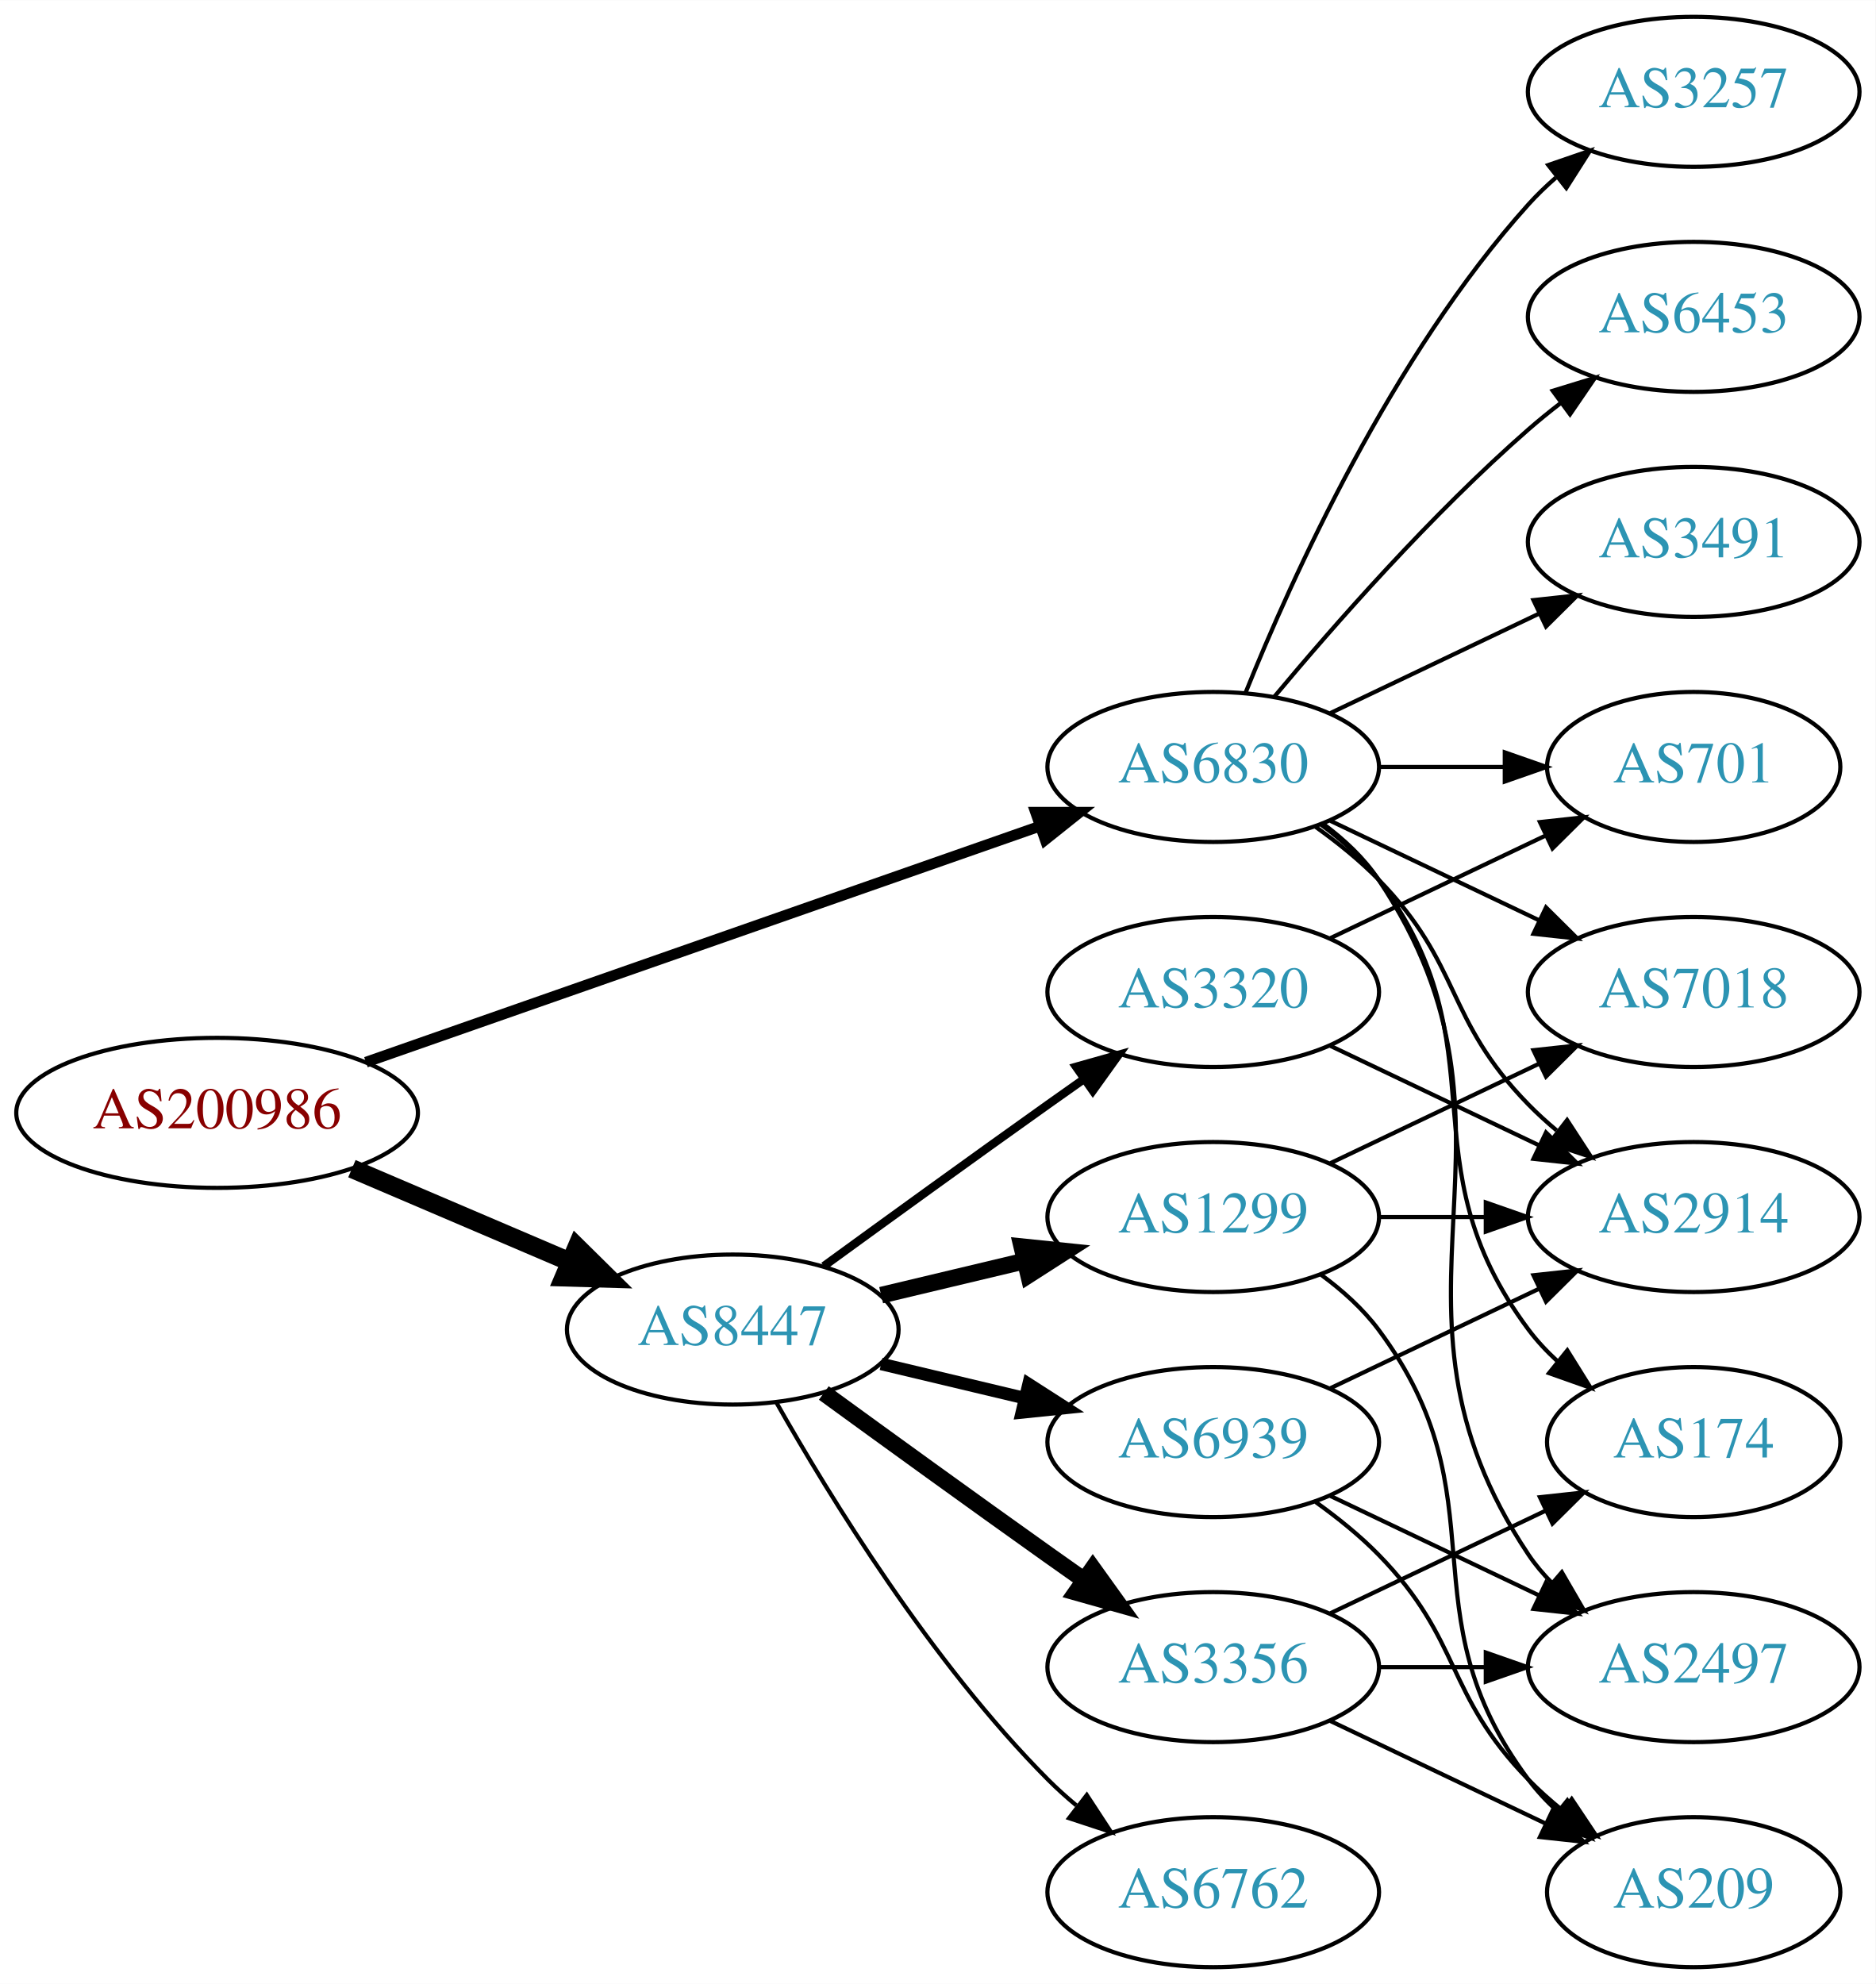
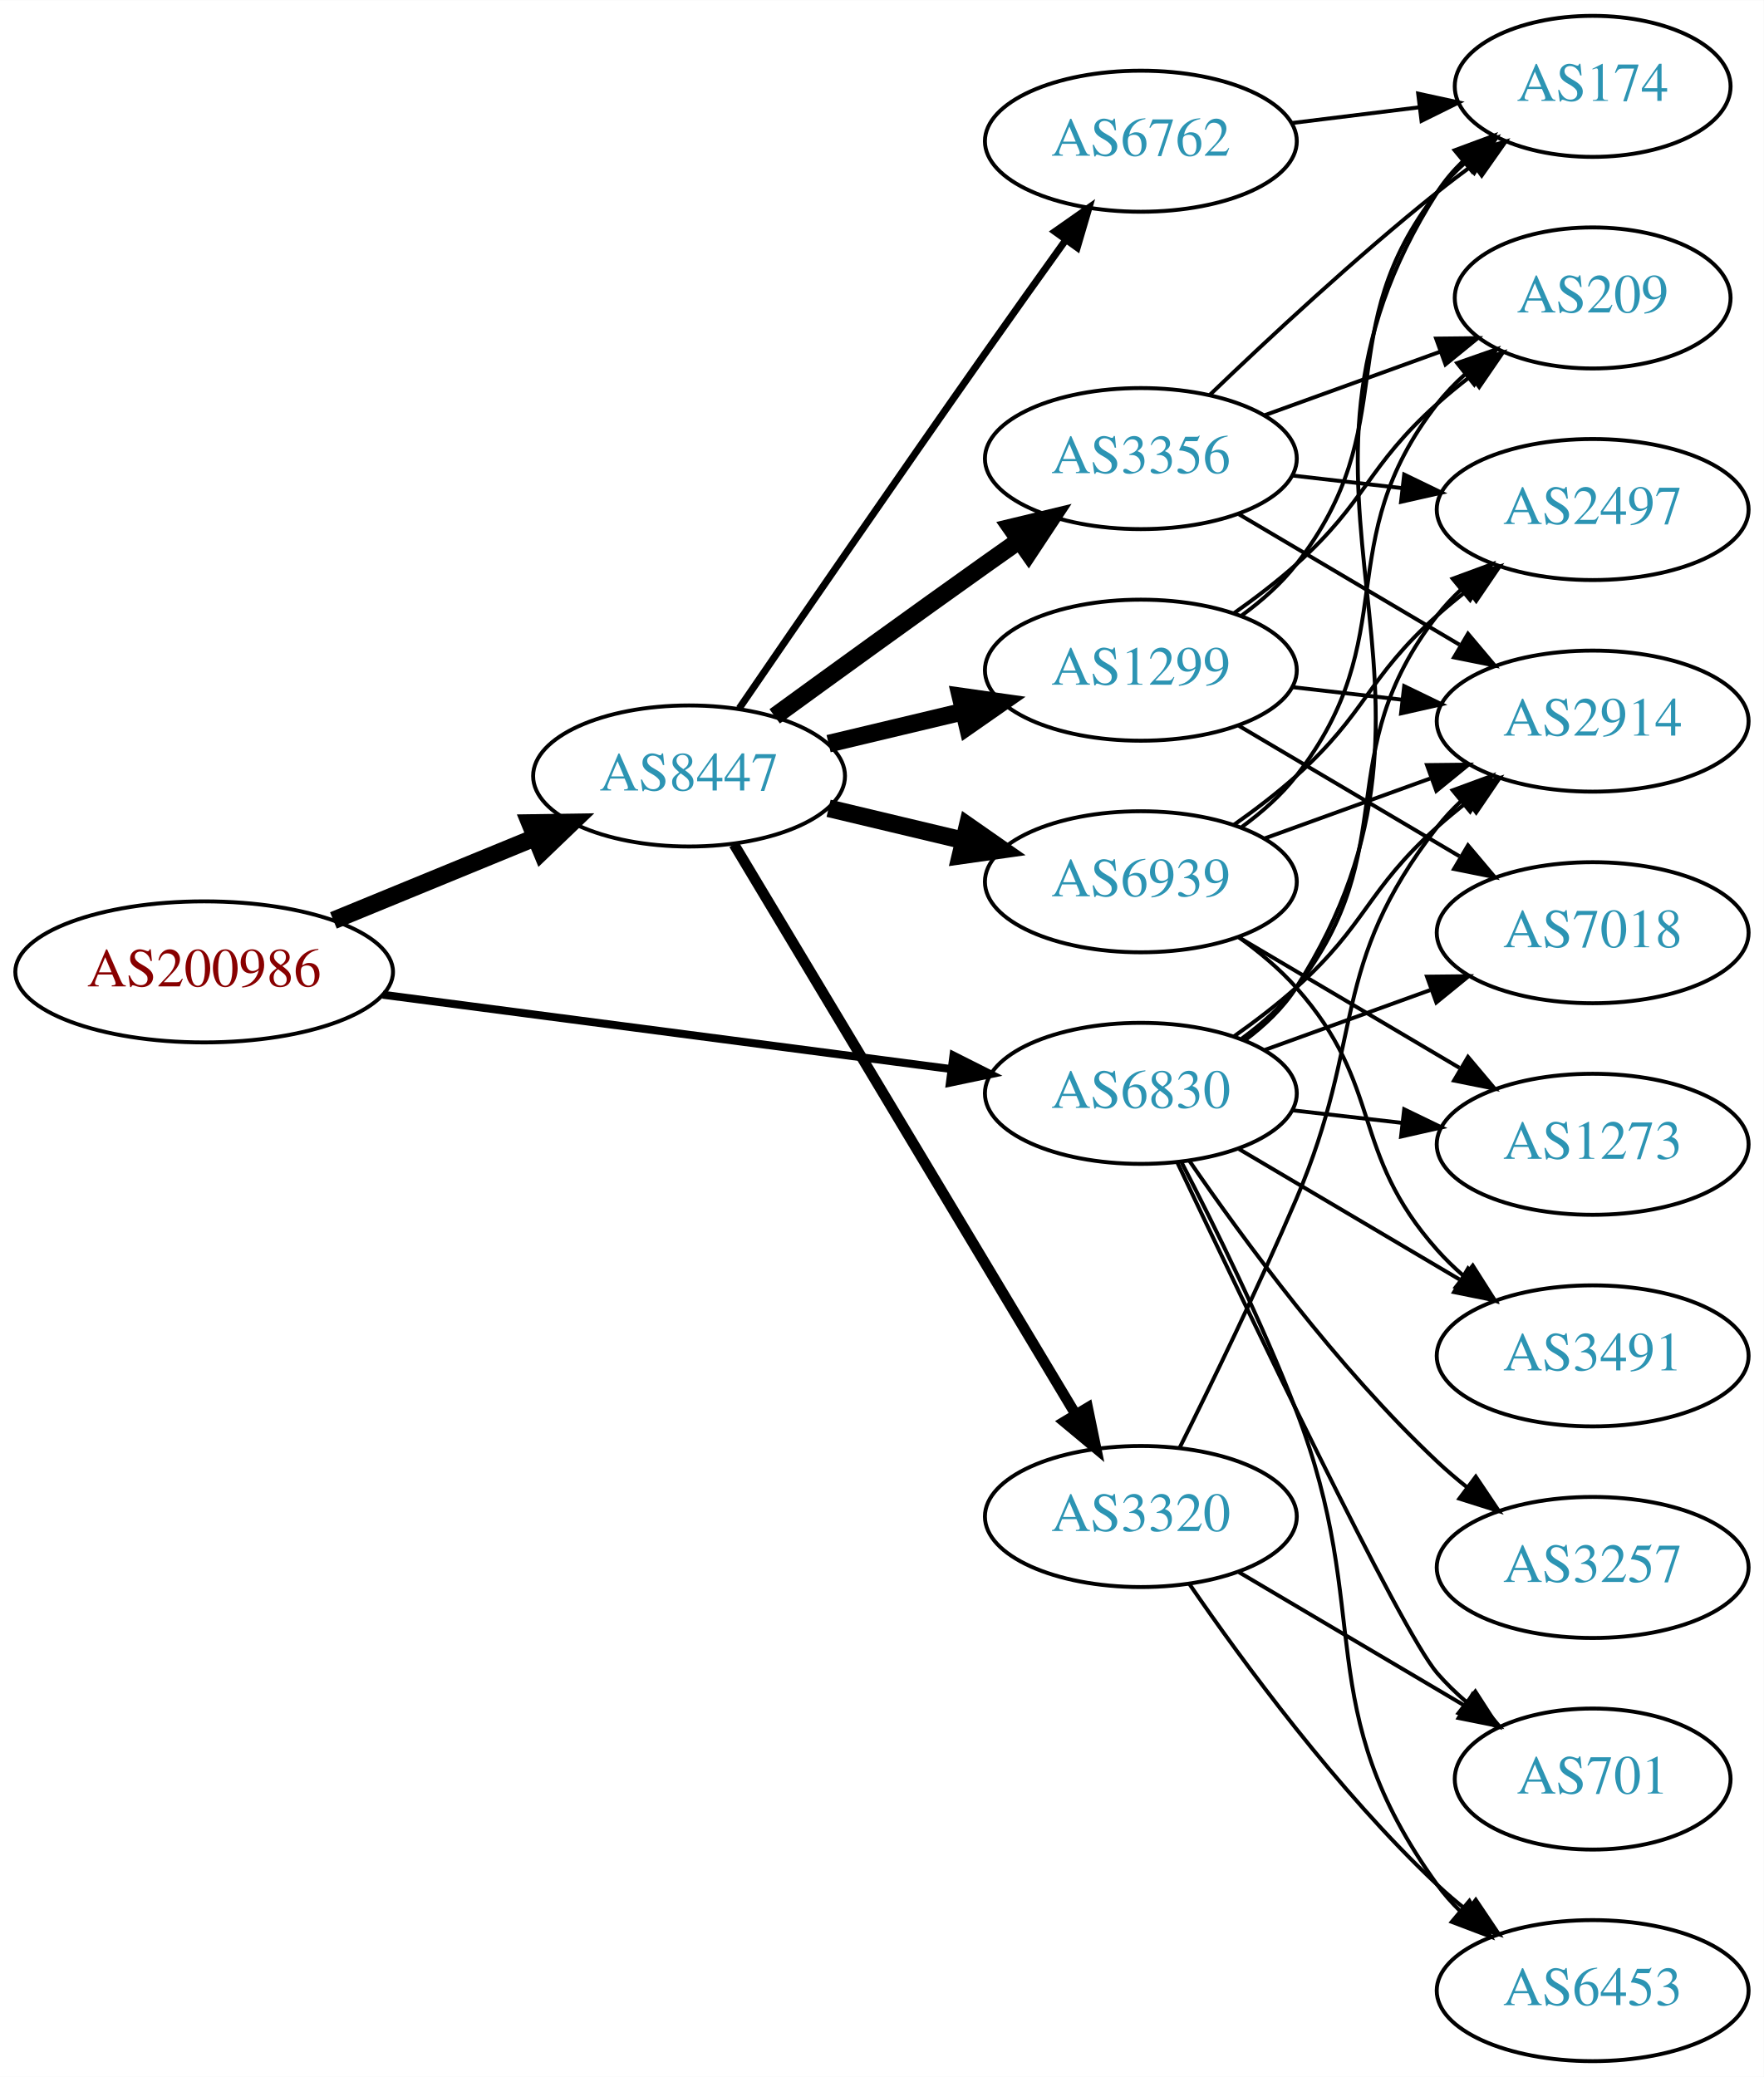
- <svg xmlns="http://www.w3.org/2000/svg" xmlns:xlink="http://www.w3.org/1999/xlink" width="450pt" height="476pt" viewBox="0.00 0.00 450.07 476.00">
-   <g id="graph0" class="graph" transform="scale(1 1) rotate(0) translate(4 472)">
-     <polygon fill="white" stroke="none" points="-4,4 -4,-472 446.07,-472 446.07,4 -4,4" />
+ <svg xmlns="http://www.w3.org/2000/svg" xmlns:xlink="http://www.w3.org/1999/xlink" width="450pt" height="530pt" viewBox="0.00 0.00 450.07 530.00">
+   <g id="graph0" class="graph" transform="scale(1 1) rotate(0) translate(4 526)">
+     <polygon fill="white" stroke="none" points="-4,4 -4,-526 446.07,-526 446.07,4 -4,4" />
    <g id="node1" class="node">
      <g id="a_node1">
        <a xlink:href="/asn/200986" xlink:title="AS200986 ~ D Swarovski Tourism Service GmbH [AT]">
-           <ellipse fill="#ffffff" stroke="black" cx="48.096" cy="-205" rx="48.192" ry="18" />
-           <text text-anchor="middle" x="48.096" y="-201.3" font-family="Times,serif" font-size="14.00" fill="#880000">AS200986</text>
+           <ellipse fill="#ffffff" stroke="black" cx="48.096" cy="-278" rx="48.192" ry="18" />
+           <text text-anchor="middle" x="48.096" y="-274.3" font-family="Times,serif" font-size="14.00" fill="#880000">AS200986</text>
        </a>
      </g>
    </g>
    <g id="node2" class="node">
      <g id="a_node2">
        <a xlink:href="/asn/6830" xlink:title="AS6830 ~ LGI-UPC [AT]">
-           <ellipse fill="#ffffff" stroke="black" cx="287.131" cy="-288" rx="39.794" ry="18" />
-           <text text-anchor="middle" x="287.131" y="-284.3" font-family="Times,serif" font-size="14.00" fill="#2c94b3">AS6830</text>
+           <ellipse fill="#ffffff" stroke="black" cx="287.131" cy="-247" rx="39.794" ry="18" />
+           <text text-anchor="middle" x="287.131" y="-243.3" font-family="Times,serif" font-size="14.00" fill="#2c94b3">AS6830</text>
        </a>
      </g>
    </g>
    <g id="edge1" class="edge">
-       <path fill="none" stroke="black" stroke-width="2.571" d="M83.817,-217.158C126.825,-232.218 199.976,-257.832 245.536,-273.785" />
-       <polygon fill="black" stroke="black" stroke-width="2.571" points="244.502,-277.131 255.097,-277.133 246.815,-270.525 244.502,-277.131" />
+       <path fill="none" stroke="black" stroke-width="2.025" d="M93.68,-272.169C135.06,-266.757 196.461,-258.727 238.723,-253.2" />
+       <polygon fill="black" stroke="black" stroke-width="2.025" points="239.302,-256.654 248.764,-251.887 238.395,-249.713 239.302,-256.654" />
    </g>
    <g id="node3" class="node">
      <g id="a_node3">
        <a xlink:href="/asn/8447" xlink:title="AS8447 ~ A1 Telekom Austria AG [AT]">
-           <ellipse fill="#ffffff" stroke="black" cx="171.838" cy="-153" rx="39.794" ry="18" />
-           <text text-anchor="middle" x="171.838" y="-149.3" font-family="Times,serif" font-size="14.00" fill="#2c94b3">AS8447</text>
+           <ellipse fill="#ffffff" stroke="black" cx="171.838" cy="-328" rx="39.794" ry="18" />
+           <text text-anchor="middle" x="171.838" y="-324.3" font-family="Times,serif" font-size="14.00" fill="#2c94b3">AS8447</text>
        </a>
      </g>
    </g>
    <g id="edge2" class="edge">
-       <path fill="none" stroke="black" stroke-width="4.5" d="M80.447,-191.609C96.349,-184.817 115.796,-176.51 132.573,-169.344" />
-       <polygon fill="black" stroke="black" stroke-width="4.5" points="134.446,-172.826 142.095,-165.277 131.352,-165.584 134.446,-172.826" />
+       <path fill="none" stroke="black" stroke-width="4.5" d="M81.082,-291.137C96.865,-297.619 116.021,-305.486 132.575,-312.285" />
+       <polygon fill="black" stroke="black" stroke-width="4.5" points="131.231,-315.99 141.977,-316.147 134.223,-308.705 131.231,-315.99" />
    </g>
    <g id="node4" class="node">
      <g id="a_node4">
-         <a xlink:href="/asn/7018" xlink:title="AS7018 ~ AT&amp;T Services, Inc. [US]">
-           <ellipse fill="#ffffff" stroke="black" cx="402.424" cy="-234" rx="39.794" ry="18" />
-           <text text-anchor="middle" x="402.424" y="-230.3" font-family="Times,serif" font-size="14.00" fill="#2c94b3">AS7018</text>
+         <a xlink:href="/asn/2914" xlink:title="AS2914 ~ NTT America, Inc. [US]">
+           <ellipse fill="#ffffff" stroke="black" cx="402.424" cy="-342" rx="39.794" ry="18" />
+           <text text-anchor="middle" x="402.424" y="-338.3" font-family="Times,serif" font-size="14.00" fill="#2c94b3">AS2914</text>
        </a>
      </g>
    </g>
    <g id="edge3" class="edge">
-       <path fill="none" stroke="black" d="M315.267,-275.066C330.261,-267.919 349.082,-258.948 365.306,-251.215" />
-       <polygon fill="black" stroke="black" points="366.988,-254.291 374.509,-246.829 363.976,-247.972 366.988,-254.291" />
+       <path fill="none" stroke="black" d="M310.896,-261.546C316.295,-265.359 321.898,-269.633 326.777,-274 344.847,-290.172 344.708,-298.828 362.777,-315 365.217,-317.183 367.838,-319.344 370.523,-321.435" />
+       <polygon fill="black" stroke="black" points="368.539,-324.32 378.659,-327.454 372.702,-318.693 368.539,-324.32" />
    </g>
    <g id="node5" class="node">
      <g id="a_node5">
-         <a xlink:href="/asn/701" xlink:title="AS701 ~ UUNET [US]">
-           <ellipse fill="#ffffff" stroke="black" cx="402.424" cy="-288" rx="35.194" ry="18" />
-           <text text-anchor="middle" x="402.424" y="-284.3" font-family="Times,serif" font-size="14.00" fill="#2c94b3">AS701</text>
+         <a xlink:href="/asn/2497" xlink:title="AS2497 ~ Internet Initiative Japan Inc. [JP]">
+           <ellipse fill="#ffffff" stroke="black" cx="402.424" cy="-396" rx="39.794" ry="18" />
+           <text text-anchor="middle" x="402.424" y="-392.3" font-family="Times,serif" font-size="14.00" fill="#2c94b3">AS2497</text>
        </a>
      </g>
    </g>
    <g id="edge4" class="edge">
-       <path fill="none" stroke="black" d="M326.803,-288C336.508,-288 346.999,-288 356.962,-288" />
-       <polygon fill="black" stroke="black" points="357.098,-291.5 367.098,-288 357.098,-284.5 357.098,-291.5" />
+       <path fill="none" stroke="black" d="M312.913,-260.995C317.997,-264.719 322.956,-269.092 326.777,-274 354.518,-309.625 335.037,-333.375 362.777,-369 364.569,-371.301 366.61,-373.484 368.797,-375.538" />
+       <polygon fill="black" stroke="black" points="366.699,-378.344 376.641,-382.005 371.152,-372.943 366.699,-378.344" />
    </g>
    <g id="node6" class="node">
      <g id="a_node6">
-         <a xlink:href="/asn/2914" xlink:title="AS2914 ~ NTT America, Inc. [US]">
+         <a xlink:href="/asn/3491" xlink:title="AS3491 ~ PCCW Global, Inc. [US]">
          <ellipse fill="#ffffff" stroke="black" cx="402.424" cy="-180" rx="39.794" ry="18" />
-           <text text-anchor="middle" x="402.424" y="-176.3" font-family="Times,serif" font-size="14.00" fill="#2c94b3">AS2914</text>
+           <text text-anchor="middle" x="402.424" y="-176.3" font-family="Times,serif" font-size="14.00" fill="#2c94b3">AS3491</text>
        </a>
      </g>
    </g>
    <g id="edge5" class="edge">
-       <path fill="none" stroke="black" d="M311.725,-273.611C316.981,-269.852 322.313,-265.563 326.777,-261 346.95,-240.383 342.605,-227.617 362.777,-207 364.87,-204.861 367.154,-202.782 369.53,-200.79" />
-       <polygon fill="black" stroke="black" points="372.049,-203.268 377.83,-194.389 367.774,-197.725 372.049,-203.268" />
+       <path fill="none" stroke="black" d="M312.157,-232.791C328.53,-223.109 350.417,-210.165 368.421,-199.518" />
+       <polygon fill="black" stroke="black" points="370.606,-202.292 377.432,-194.188 367.043,-196.266 370.606,-202.292" />
    </g>
    <g id="node7" class="node">
      <g id="a_node7">
        <a xlink:href="/asn/3257" xlink:title="AS3257 ~ GTT [DE]">
-           <ellipse fill="#ffffff" stroke="black" cx="402.424" cy="-450" rx="39.794" ry="18" />
-           <text text-anchor="middle" x="402.424" y="-446.3" font-family="Times,serif" font-size="14.00" fill="#2c94b3">AS3257</text>
+           <ellipse fill="#ffffff" stroke="black" cx="402.424" cy="-126" rx="39.794" ry="18" />
+           <text text-anchor="middle" x="402.424" y="-122.3" font-family="Times,serif" font-size="14.00" fill="#2c94b3">AS3257</text>
        </a>
      </g>
    </g>
    <g id="edge6" class="edge">
-       <path fill="none" stroke="black" d="M294.879,-305.787C305.93,-333.243 329.983,-386.578 362.777,-423 364.78,-425.224 366.999,-427.363 369.331,-429.397" />
-       <polygon fill="black" stroke="black" points="367.529,-432.433 377.55,-435.873 371.862,-426.935 367.529,-432.433" />
+       <path fill="none" stroke="black" d="M299.488,-229.817C313.096,-209.972 337.274,-176.985 362.777,-153 365.162,-150.757 367.745,-148.556 370.407,-146.438" />
+       <polygon fill="black" stroke="black" points="372.596,-149.171 378.504,-140.377 368.401,-143.567 372.596,-149.171" />
    </g>
    <g id="node8" class="node">
      <g id="a_node8">
-         <a xlink:href="/asn/174" xlink:title="AS174 ~ Cogent Communications [US]">
-           <ellipse fill="#ffffff" stroke="black" cx="402.424" cy="-126" rx="35.194" ry="18" />
-           <text text-anchor="middle" x="402.424" y="-122.3" font-family="Times,serif" font-size="14.00" fill="#2c94b3">AS174</text>
+         <a xlink:href="/asn/1273" xlink:title="AS1273 ~ Vodafone Group PLC [EU]">
+           <ellipse fill="#ffffff" stroke="black" cx="402.424" cy="-234" rx="39.794" ry="18" />
+           <text text-anchor="middle" x="402.424" y="-230.3" font-family="Times,serif" font-size="14.00" fill="#2c94b3">AS1273</text>
        </a>
      </g>
    </g>
    <g id="edge7" class="edge">
-       <path fill="none" stroke="black" d="M313.062,-274.118C318.138,-270.389 323.056,-265.984 326.777,-261 357.049,-220.458 332.506,-193.542 362.777,-153 364.785,-150.311 367.141,-147.791 369.682,-145.454" />
-       <polygon fill="black" stroke="black" points="372.097,-148.004 377.698,-139.011 367.711,-142.548 372.097,-148.004" />
+       <path fill="none" stroke="black" d="M325.856,-242.671C334.837,-241.641 344.536,-240.528 353.893,-239.454" />
+       <polygon fill="black" stroke="black" points="354.328,-242.927 363.864,-238.31 353.53,-235.973 354.328,-242.927" />
    </g>
    <g id="node9" class="node">
      <g id="a_node9">
        <a xlink:href="/asn/6453" xlink:title="AS6453 ~ TATA COMMUNICATIONS (AMERICA) INC [US]">
-           <ellipse fill="#ffffff" stroke="black" cx="402.424" cy="-396" rx="39.794" ry="18" />
-           <text text-anchor="middle" x="402.424" y="-392.3" font-family="Times,serif" font-size="14.00" fill="#2c94b3">AS6453</text>
+           <ellipse fill="#ffffff" stroke="black" cx="402.424" cy="-18" rx="39.794" ry="18" />
+           <text text-anchor="middle" x="402.424" y="-14.3" font-family="Times,serif" font-size="14.00" fill="#2c94b3">AS6453</text>
        </a>
      </g>
    </g>
    <g id="edge8" class="edge">
-       <path fill="none" stroke="black" d="M301.761,-304.817C316.044,-321.929 339.59,-348.745 362.777,-369 365.243,-371.154 367.882,-373.294 370.579,-375.372" />
-       <polygon fill="black" stroke="black" points="368.604,-378.264 378.733,-381.37 372.752,-372.625 368.604,-378.264" />
+       <path fill="none" stroke="black" d="M297.545,-229.336C305.928,-213.158 318.164,-188.396 326.777,-166 346.919,-113.632 329.945,-90.498 362.777,-45 364.484,-42.636 366.463,-40.406 368.607,-38.32" />
+       <polygon fill="black" stroke="black" points="370.97,-40.907 376.372,-31.793 366.465,-35.549 370.97,-40.907" />
    </g>
    <g id="node10" class="node">
      <g id="a_node10">
-         <a xlink:href="/asn/3491" xlink:title="AS3491 ~ PCCW Global, Inc. [US]">
-           <ellipse fill="#ffffff" stroke="black" cx="402.424" cy="-342" rx="39.794" ry="18" />
-           <text text-anchor="middle" x="402.424" y="-338.3" font-family="Times,serif" font-size="14.00" fill="#2c94b3">AS3491</text>
+         <a xlink:href="/asn/174" xlink:title="AS174 ~ Cogent Communications [US]">
+           <ellipse fill="#ffffff" stroke="black" cx="402.424" cy="-504" rx="35.194" ry="18" />
+           <text text-anchor="middle" x="402.424" y="-500.3" font-family="Times,serif" font-size="14.00" fill="#2c94b3">AS174</text>
        </a>
      </g>
    </g>
    <g id="edge9" class="edge">
-       <path fill="none" stroke="black" d="M315.267,-300.934C330.261,-308.081 349.082,-317.052 365.306,-324.785" />
-       <polygon fill="black" stroke="black" points="363.976,-328.028 374.509,-329.171 366.988,-321.709 363.976,-328.028" />
+       <path fill="none" stroke="black" d="M313.617,-260.498C318.664,-264.248 323.43,-268.757 326.777,-274 376.089,-351.23 313.466,-399.77 362.777,-477 364.583,-479.828 366.802,-482.443 369.255,-484.841" />
+       <polygon fill="black" stroke="black" points="367.206,-487.688 377.138,-491.376 371.673,-482.299 367.206,-487.688" />
    </g>
    <g id="node11" class="node">
      <g id="a_node11">
-         <a xlink:href="/asn/2497" xlink:title="AS2497 ~ Internet Initiative Japan Inc. [JP]">
-           <ellipse fill="#ffffff" stroke="black" cx="402.424" cy="-72" rx="39.794" ry="18" />
-           <text text-anchor="middle" x="402.424" y="-68.3" font-family="Times,serif" font-size="14.00" fill="#2c94b3">AS2497</text>
+         <a xlink:href="/asn/7018" xlink:title="AS7018 ~ AT&amp;T Services, Inc. [US]">
+           <ellipse fill="#ffffff" stroke="black" cx="402.424" cy="-288" rx="39.794" ry="18" />
+           <text text-anchor="middle" x="402.424" y="-284.3" font-family="Times,serif" font-size="14.00" fill="#2c94b3">AS7018</text>
        </a>
      </g>
    </g>
    <g id="edge10" class="edge">
-       <path fill="none" stroke="black" d="M313.45,-274.393C318.506,-270.649 323.318,-266.169 326.777,-261 367.802,-199.706 321.753,-160.294 362.777,-99 364.399,-96.577 366.318,-94.305 368.42,-92.19" />
-       <polygon fill="black" stroke="black" points="370.787,-94.771 376.105,-85.607 366.233,-89.454 370.787,-94.771" />
+       <path fill="none" stroke="black" d="M318.79,-258.095C331.762,-262.79 347.055,-268.324 360.936,-273.348" />
+       <polygon fill="black" stroke="black" points="360.146,-276.784 370.741,-276.896 362.529,-270.202 360.146,-276.784" />
    </g>
    <g id="node12" class="node">
      <g id="a_node12">
-         <a xlink:href="/asn/3356" xlink:title="AS3356 ~ Level 3 Parent, LLC [US]">
-           <ellipse fill="#ffffff" stroke="black" cx="287.131" cy="-72" rx="39.794" ry="18" />
-           <text text-anchor="middle" x="287.131" y="-68.3" font-family="Times,serif" font-size="14.00" fill="#2c94b3">AS3356</text>
+         <a xlink:href="/asn/701" xlink:title="AS701 ~ UUNET [US]">
+           <ellipse fill="#ffffff" stroke="black" cx="402.424" cy="-72" rx="35.194" ry="18" />
+           <text text-anchor="middle" x="402.424" y="-68.3" font-family="Times,serif" font-size="14.00" fill="#2c94b3">AS701</text>
        </a>
      </g>
    </g>
    <g id="edge11" class="edge">
-       <path fill="none" stroke="black" stroke-width="4" d="M193.686,-137.778C208.62,-126.909 229.234,-111.975 247.484,-99 250.305,-96.995 253.248,-94.915 256.196,-92.841" />
-       <polygon fill="black" stroke="black" stroke-width="4" points="258.242,-95.681 264.421,-87.074 254.223,-89.95 258.242,-95.681" />
+       <path fill="none" stroke="black" d="M296.453,-229.309C313.896,-192.412 353.448,-109.765 362.777,-99 364.975,-96.464 367.46,-94.048 370.084,-91.778" />
+       <polygon fill="black" stroke="black" points="372.488,-94.342 378.224,-85.435 368.185,-88.821 372.488,-94.342" />
    </g>
    <g id="node13" class="node">
      <g id="a_node13">
-         <a xlink:href="/asn/1299" xlink:title="AS1299 ~ Telia Carrier [EU]">
-           <ellipse fill="#ffffff" stroke="black" cx="287.131" cy="-180" rx="39.794" ry="18" />
-           <text text-anchor="middle" x="287.131" y="-176.3" font-family="Times,serif" font-size="14.00" fill="#2c94b3">AS1299</text>
+         <a xlink:href="/asn/6939" xlink:title="AS6939 ~ Hurricane Electric LLC [US]">
+           <ellipse fill="#ffffff" stroke="black" cx="287.131" cy="-301" rx="39.794" ry="18" />
+           <text text-anchor="middle" x="287.131" y="-297.3" font-family="Times,serif" font-size="14.00" fill="#2c94b3">AS6939</text>
        </a>
      </g>
    </g>
    <g id="edge12" class="edge">
-       <path fill="none" stroke="black" stroke-width="4" d="M207.445,-161.248C218.316,-163.838 230.471,-166.735 241.913,-169.462" />
-       <polygon fill="black" stroke="black" stroke-width="4" points="241.197,-172.889 251.736,-171.803 242.819,-166.08 241.197,-172.889" />
+       <path fill="none" stroke="black" stroke-width="4.5" d="M207.445,-319.752C218.316,-317.162 230.471,-314.265 241.913,-311.538" />
+       <polygon fill="black" stroke="black" stroke-width="4.5" points="242.921,-315.346 251.736,-309.197 241.095,-307.685 242.921,-315.346" />
    </g>
    <g id="node14" class="node">
      <g id="a_node14">
-         <a xlink:href="/asn/6762" xlink:title="AS6762 ~ TELECOM ITALIA SPARKLE S.p.A. [IT]">
-           <ellipse fill="#ffffff" stroke="black" cx="287.131" cy="-18" rx="39.794" ry="18" />
-           <text text-anchor="middle" x="287.131" y="-14.3" font-family="Times,serif" font-size="14.00" fill="#2c94b3">AS6762</text>
+         <a xlink:href="/asn/3320" xlink:title="AS3320 ~ DTAG [DE]">
+           <ellipse fill="#ffffff" stroke="black" cx="287.131" cy="-139" rx="39.794" ry="18" />
+           <text text-anchor="middle" x="287.131" y="-135.3" font-family="Times,serif" font-size="14.00" fill="#2c94b3">AS3320</text>
        </a>
      </g>
    </g>
    <g id="edge13" class="edge">
-       <path fill="none" stroke="black" d="M182.298,-135.51C195.08,-112.904 219.512,-73.114 247.484,-45 249.595,-42.879 251.891,-40.812 254.277,-38.829" />
-       <polygon fill="black" stroke="black" points="256.792,-41.31 262.592,-32.444 252.529,-35.758 256.792,-41.31" />
+       <path fill="none" stroke="black" stroke-width="2.7" d="M183.293,-310.558C203.274,-277.225 246.98,-204.314 270.465,-165.134" />
+       <polygon fill="black" stroke="black" stroke-width="2.7" points="273.561,-166.776 275.701,-156.4 267.558,-163.177 273.561,-166.776" />
    </g>
    <g id="node15" class="node">
      <g id="a_node15">
-         <a xlink:href="/asn/3320" xlink:title="AS3320 ~ DTAG [DE]">
-           <ellipse fill="#ffffff" stroke="black" cx="287.131" cy="-234" rx="39.794" ry="18" />
-           <text text-anchor="middle" x="287.131" y="-230.3" font-family="Times,serif" font-size="14.00" fill="#2c94b3">AS3320</text>
+         <a xlink:href="/asn/1299" xlink:title="AS1299 ~ Telia Carrier [EU]">
+           <ellipse fill="#ffffff" stroke="black" cx="287.131" cy="-355" rx="39.794" ry="18" />
+           <text text-anchor="middle" x="287.131" y="-351.3" font-family="Times,serif" font-size="14.00" fill="#2c94b3">AS1299</text>
        </a>
      </g>
    </g>
    <g id="edge14" class="edge">
-       <path fill="none" stroke="black" stroke-width="2" d="M193.686,-168.222C208.62,-179.091 229.234,-194.025 247.484,-207 250.305,-209.005 253.248,-211.085 256.196,-213.159" />
-       <polygon fill="black" stroke="black" stroke-width="2" points="254.223,-216.05 264.421,-218.926 258.242,-210.319 254.223,-216.05" />
+       <path fill="none" stroke="black" stroke-width="4.5" d="M207.445,-336.248C218.316,-338.838 230.471,-341.735 241.913,-344.462" />
+       <polygon fill="black" stroke="black" stroke-width="4.5" points="241.095,-348.315 251.736,-346.803 242.921,-340.654 241.095,-348.315" />
    </g>
    <g id="node16" class="node">
      <g id="a_node16">
-         <a xlink:href="/asn/6939" xlink:title="AS6939 ~ Hurricane Electric LLC [US]">
-           <ellipse fill="#ffffff" stroke="black" cx="287.131" cy="-126" rx="39.794" ry="18" />
-           <text text-anchor="middle" x="287.131" y="-122.3" font-family="Times,serif" font-size="14.00" fill="#2c94b3">AS6939</text>
+         <a xlink:href="/asn/6762" xlink:title="AS6762 ~ TELECOM ITALIA SPARKLE S.p.A. [IT]">
+           <ellipse fill="#ffffff" stroke="black" cx="287.131" cy="-490" rx="39.794" ry="18" />
+           <text text-anchor="middle" x="287.131" y="-486.3" font-family="Times,serif" font-size="14.00" fill="#2c94b3">AS6762</text>
        </a>
      </g>
    </g>
    <g id="edge15" class="edge">
-       <path fill="none" stroke="black" stroke-width="3" d="M207.445,-144.752C218.316,-142.162 230.471,-139.265 241.913,-136.538" />
-       <polygon fill="black" stroke="black" stroke-width="3" points="242.819,-139.92 251.736,-134.197 241.197,-133.111 242.819,-139.92" />
-     </g>
-     <g id="edge17" class="edge">
-       <path fill="none" stroke="black" d="M315.267,-84.934C330.699,-92.29 350.185,-101.577 366.72,-109.459" />
-       <polygon fill="black" stroke="black" points="365.529,-112.768 376.062,-113.911 368.54,-106.449 365.529,-112.768" />
-     </g>
-     <g id="edge18" class="edge">
-       <path fill="none" stroke="black" d="M326.803,-72C335.006,-72 343.77,-72 352.302,-72" />
-       <polygon fill="black" stroke="black" points="352.541,-75.5 362.541,-72 352.541,-68.5 352.541,-75.5" />
+       <path fill="none" stroke="black" stroke-width="1.8" d="M184.645,-345.269C199.288,-366.642 225.062,-404.12 247.484,-436 254.119,-445.433 261.469,-455.739 267.963,-464.795" />
+       <polygon fill="black" stroke="black" stroke-width="1.8" points="265.199,-466.946 273.875,-473.026 270.884,-462.862 265.199,-466.946" />
    </g>
    <g id="node17" class="node">
      <g id="a_node17">
+         <a xlink:href="/asn/3356" xlink:title="AS3356 ~ Level 3 Parent, LLC [US]">
+           <ellipse fill="#ffffff" stroke="black" cx="287.131" cy="-409" rx="39.794" ry="18" />
+           <text text-anchor="middle" x="287.131" y="-405.3" font-family="Times,serif" font-size="14.00" fill="#2c94b3">AS3356</text>
+         </a>
+       </g>
+     </g>
+     <g id="edge16" class="edge">
+       <path fill="none" stroke="black" stroke-width="4.5" d="M193.686,-343.222C208.62,-354.091 229.234,-369.025 247.484,-382 250.305,-384.005 253.248,-386.085 256.196,-388.159" />
+       <polygon fill="black" stroke="black" stroke-width="4.5" points="253.972,-391.409 264.421,-393.926 258.493,-384.961 253.972,-391.409" />
+     </g>
+     <g id="edge20" class="edge">
+       <path fill="none" stroke="black" d="M318.79,-312.095C331.762,-316.79 347.055,-322.324 360.936,-327.348" />
+       <polygon fill="black" stroke="black" points="360.146,-330.784 370.741,-330.896 362.529,-324.202 360.146,-330.784" />
+     </g>
+     <g id="edge17" class="edge">
+       <path fill="none" stroke="black" d="M310.896,-315.546C316.295,-319.359 321.898,-323.633 326.777,-328 344.847,-344.172 344.708,-352.828 362.777,-369 365.217,-371.183 367.838,-373.344 370.523,-375.435" />
+       <polygon fill="black" stroke="black" points="368.539,-378.32 378.659,-381.454 372.702,-372.693 368.539,-378.32" />
+     </g>
+     <g id="edge21" class="edge">
+       <path fill="none" stroke="black" d="M312.046,-286.91C317.289,-283.14 322.534,-278.77 326.777,-274 349.245,-248.743 340.31,-232.257 362.777,-207 364.766,-204.764 366.976,-202.616 369.301,-200.577" />
+       <polygon fill="black" stroke="black" points="371.834,-203.036 377.508,-194.09 367.493,-197.545 371.834,-203.036" />
+     </g>
+     <g id="edge19" class="edge">
+       <path fill="none" stroke="black" d="M312.157,-286.791C328.53,-277.109 350.417,-264.165 368.421,-253.518" />
+       <polygon fill="black" stroke="black" points="370.606,-256.292 377.432,-248.188 367.043,-250.266 370.606,-256.292" />
+     </g>
+     <g id="node18" class="node">
+       <g id="a_node18">
        <a xlink:href="/asn/209" xlink:title="AS209 ~ CenturyLink Communications, LLC [US]">
-           <ellipse fill="#ffffff" stroke="black" cx="402.424" cy="-18" rx="35.194" ry="18" />
-           <text text-anchor="middle" x="402.424" y="-14.3" font-family="Times,serif" font-size="14.00" fill="#2c94b3">AS209</text>
-         </a>
-       </g>
-     </g>
-     <g id="edge16" class="edge">
-       <path fill="none" stroke="black" d="M315.267,-59.066C330.699,-51.71 350.185,-42.423 366.72,-34.541" />
-       <polygon fill="black" stroke="black" points="368.54,-37.551 376.062,-30.089 365.529,-31.232 368.54,-37.551" />
-     </g>
-     <g id="edge21" class="edge">
-       <path fill="none" stroke="black" d="M315.267,-192.934C330.261,-200.081 349.082,-209.052 365.306,-216.785" />
-       <polygon fill="black" stroke="black" points="363.976,-220.028 374.509,-221.171 366.988,-213.709 363.976,-220.028" />
-     </g>
-     <g id="edge20" class="edge">
-       <path fill="none" stroke="black" d="M326.803,-180C335.006,-180 343.77,-180 352.302,-180" />
-       <polygon fill="black" stroke="black" points="352.541,-183.5 362.541,-180 352.541,-176.5 352.541,-183.5" />
-     </g>
-     <g id="edge19" class="edge">
-       <path fill="none" stroke="black" d="M313.062,-166.118C318.138,-162.389 323.056,-157.984 326.777,-153 357.049,-112.458 332.506,-85.542 362.777,-45 364.785,-42.311 367.141,-39.791 369.682,-37.455" />
-       <polygon fill="black" stroke="black" points="372.097,-40.004 377.698,-31.011 367.711,-34.548 372.097,-40.004" />
+           <ellipse fill="#ffffff" stroke="black" cx="402.424" cy="-450" rx="35.194" ry="18" />
+           <text text-anchor="middle" x="402.424" y="-446.3" font-family="Times,serif" font-size="14.00" fill="#2c94b3">AS209</text>
+         </a>
+       </g>
+     </g>
+     <g id="edge18" class="edge">
+       <path fill="none" stroke="black" d="M312.913,-314.995C317.997,-318.719 322.956,-323.092 326.777,-328 354.518,-363.625 335.037,-387.375 362.777,-423 364.839,-425.648 367.232,-428.14 369.796,-430.458" />
+       <polygon fill="black" stroke="black" points="367.846,-433.379 377.847,-436.875 372.209,-427.905 367.846,-433.379" />
+     </g>
+     <g id="edge24" class="edge">
+       <path fill="none" stroke="black" d="M297.001,-156.505C305.124,-172.781 317.29,-197.791 326.777,-220 344.514,-261.523 335.037,-279.375 362.777,-315 364.569,-317.301 366.61,-319.484 368.797,-321.538" />
+       <polygon fill="black" stroke="black" points="366.699,-324.344 376.641,-328.005 371.152,-318.943 366.699,-324.344" />
    </g>
    <g id="edge23" class="edge">
-       <path fill="none" stroke="black" d="M315.267,-246.934C330.699,-254.29 350.185,-263.577 366.72,-271.459" />
-       <polygon fill="black" stroke="black" points="365.529,-274.768 376.062,-275.911 368.54,-268.449 365.529,-274.768" />
+       <path fill="none" stroke="black" d="M299.488,-121.817C313.096,-101.972 337.274,-68.985 362.777,-45 365.162,-42.757 367.745,-40.556 370.407,-38.438" />
+       <polygon fill="black" stroke="black" points="372.596,-41.171 378.504,-32.377 368.401,-35.567 372.596,-41.171" />
    </g>
    <g id="edge22" class="edge">
-       <path fill="none" stroke="black" d="M315.267,-221.066C330.261,-213.919 349.082,-204.948 365.306,-197.215" />
-       <polygon fill="black" stroke="black" points="366.988,-200.291 374.509,-192.829 363.976,-193.972 366.988,-200.291" />
-     </g>
-     <g id="edge24" class="edge">
-       <path fill="none" stroke="black" d="M315.267,-138.934C330.261,-146.081 349.082,-155.052 365.306,-162.785" />
-       <polygon fill="black" stroke="black" points="363.976,-166.028 374.509,-167.171 366.988,-159.709 363.976,-166.028" />
+       <path fill="none" stroke="black" d="M312.157,-124.791C328.862,-114.912 351.307,-101.639 369.511,-90.873" />
+       <polygon fill="black" stroke="black" points="371.765,-93.606 378.591,-85.503 368.202,-87.581 371.765,-93.606" />
+     </g>
+     <g id="edge29" class="edge">
+       <path fill="none" stroke="black" d="M325.856,-350.671C334.837,-349.641 344.536,-348.528 353.893,-347.454" />
+       <polygon fill="black" stroke="black" points="354.328,-350.927 363.864,-346.31 353.53,-343.973 354.328,-350.927" />
+     </g>
+     <g id="edge28" class="edge">
+       <path fill="none" stroke="black" d="M312.913,-368.995C317.997,-372.719 322.956,-377.092 326.777,-382 354.518,-417.625 335.037,-441.375 362.777,-477 364.839,-479.648 367.232,-482.14 369.796,-484.458" />
+       <polygon fill="black" stroke="black" points="367.846,-487.379 377.847,-490.875 372.209,-481.905 367.846,-487.379" />
+     </g>
+     <g id="edge27" class="edge">
+       <path fill="none" stroke="black" d="M312.157,-340.791C328.53,-331.109 350.417,-318.165 368.421,-307.518" />
+       <polygon fill="black" stroke="black" points="370.606,-310.292 377.432,-302.188 367.043,-304.266 370.606,-310.292" />
    </g>
    <g id="edge26" class="edge">
-       <path fill="none" stroke="black" d="M315.267,-113.066C330.261,-105.919 349.082,-96.948 365.306,-89.215" />
-       <polygon fill="black" stroke="black" points="366.988,-92.291 374.509,-84.829 363.976,-85.972 366.988,-92.291" />
+       <path fill="none" stroke="black" d="M310.896,-369.546C316.295,-373.359 321.898,-377.633 326.777,-382 344.847,-398.172 344.708,-406.828 362.777,-423 365.419,-425.364 368.273,-427.701 371.192,-429.953" />
+       <polygon fill="black" stroke="black" points="369.334,-432.93 379.467,-436.022 373.474,-427.286 369.334,-432.93" />
    </g>
    <g id="edge25" class="edge">
-       <path fill="none" stroke="black" d="M311.725,-111.611C316.981,-107.852 322.313,-103.563 326.777,-99 346.95,-78.383 342.605,-65.617 362.777,-45 365.257,-42.466 368.003,-40.017 370.856,-37.696" />
-       <polygon fill="black" stroke="black" points="373.158,-40.343 379.041,-31.532 368.947,-34.752 373.158,-40.343" />
+       <path fill="none" stroke="black" d="M325.541,-494.623C335.994,-495.915 347.438,-497.329 358.196,-498.658" />
+       <polygon fill="black" stroke="black" points="357.893,-502.147 368.247,-499.9 358.751,-495.2 357.893,-502.147" />
+     </g>
+     <g id="edge30" class="edge">
+       <path fill="none" stroke="black" d="M312.157,-394.791C328.53,-385.109 350.417,-372.165 368.421,-361.518" />
+       <polygon fill="black" stroke="black" points="370.606,-364.292 377.432,-356.188 367.043,-358.266 370.606,-364.292" />
+     </g>
+     <g id="edge32" class="edge">
+       <path fill="none" stroke="black" d="M325.856,-404.671C334.837,-403.641 344.536,-402.528 353.893,-401.454" />
+       <polygon fill="black" stroke="black" points="354.328,-404.927 363.864,-400.31 353.53,-397.973 354.328,-404.927" />
+     </g>
+     <g id="edge31" class="edge">
+       <path fill="none" stroke="black" d="M304.775,-425.312C319.55,-439.51 341.963,-460.363 362.777,-477 365.698,-479.335 368.808,-481.696 371.945,-484" />
+       <polygon fill="black" stroke="black" points="370.035,-486.937 380.205,-489.908 374.107,-481.244 370.035,-486.937" />
+     </g>
+     <g id="edge33" class="edge">
+       <path fill="none" stroke="black" d="M318.79,-420.095C332.527,-425.067 348.867,-430.98 363.376,-436.231" />
+       <polygon fill="black" stroke="black" points="362.48,-439.628 373.074,-439.74 364.862,-433.046 362.48,-439.628" />
    </g>
  </g>
</svg>
